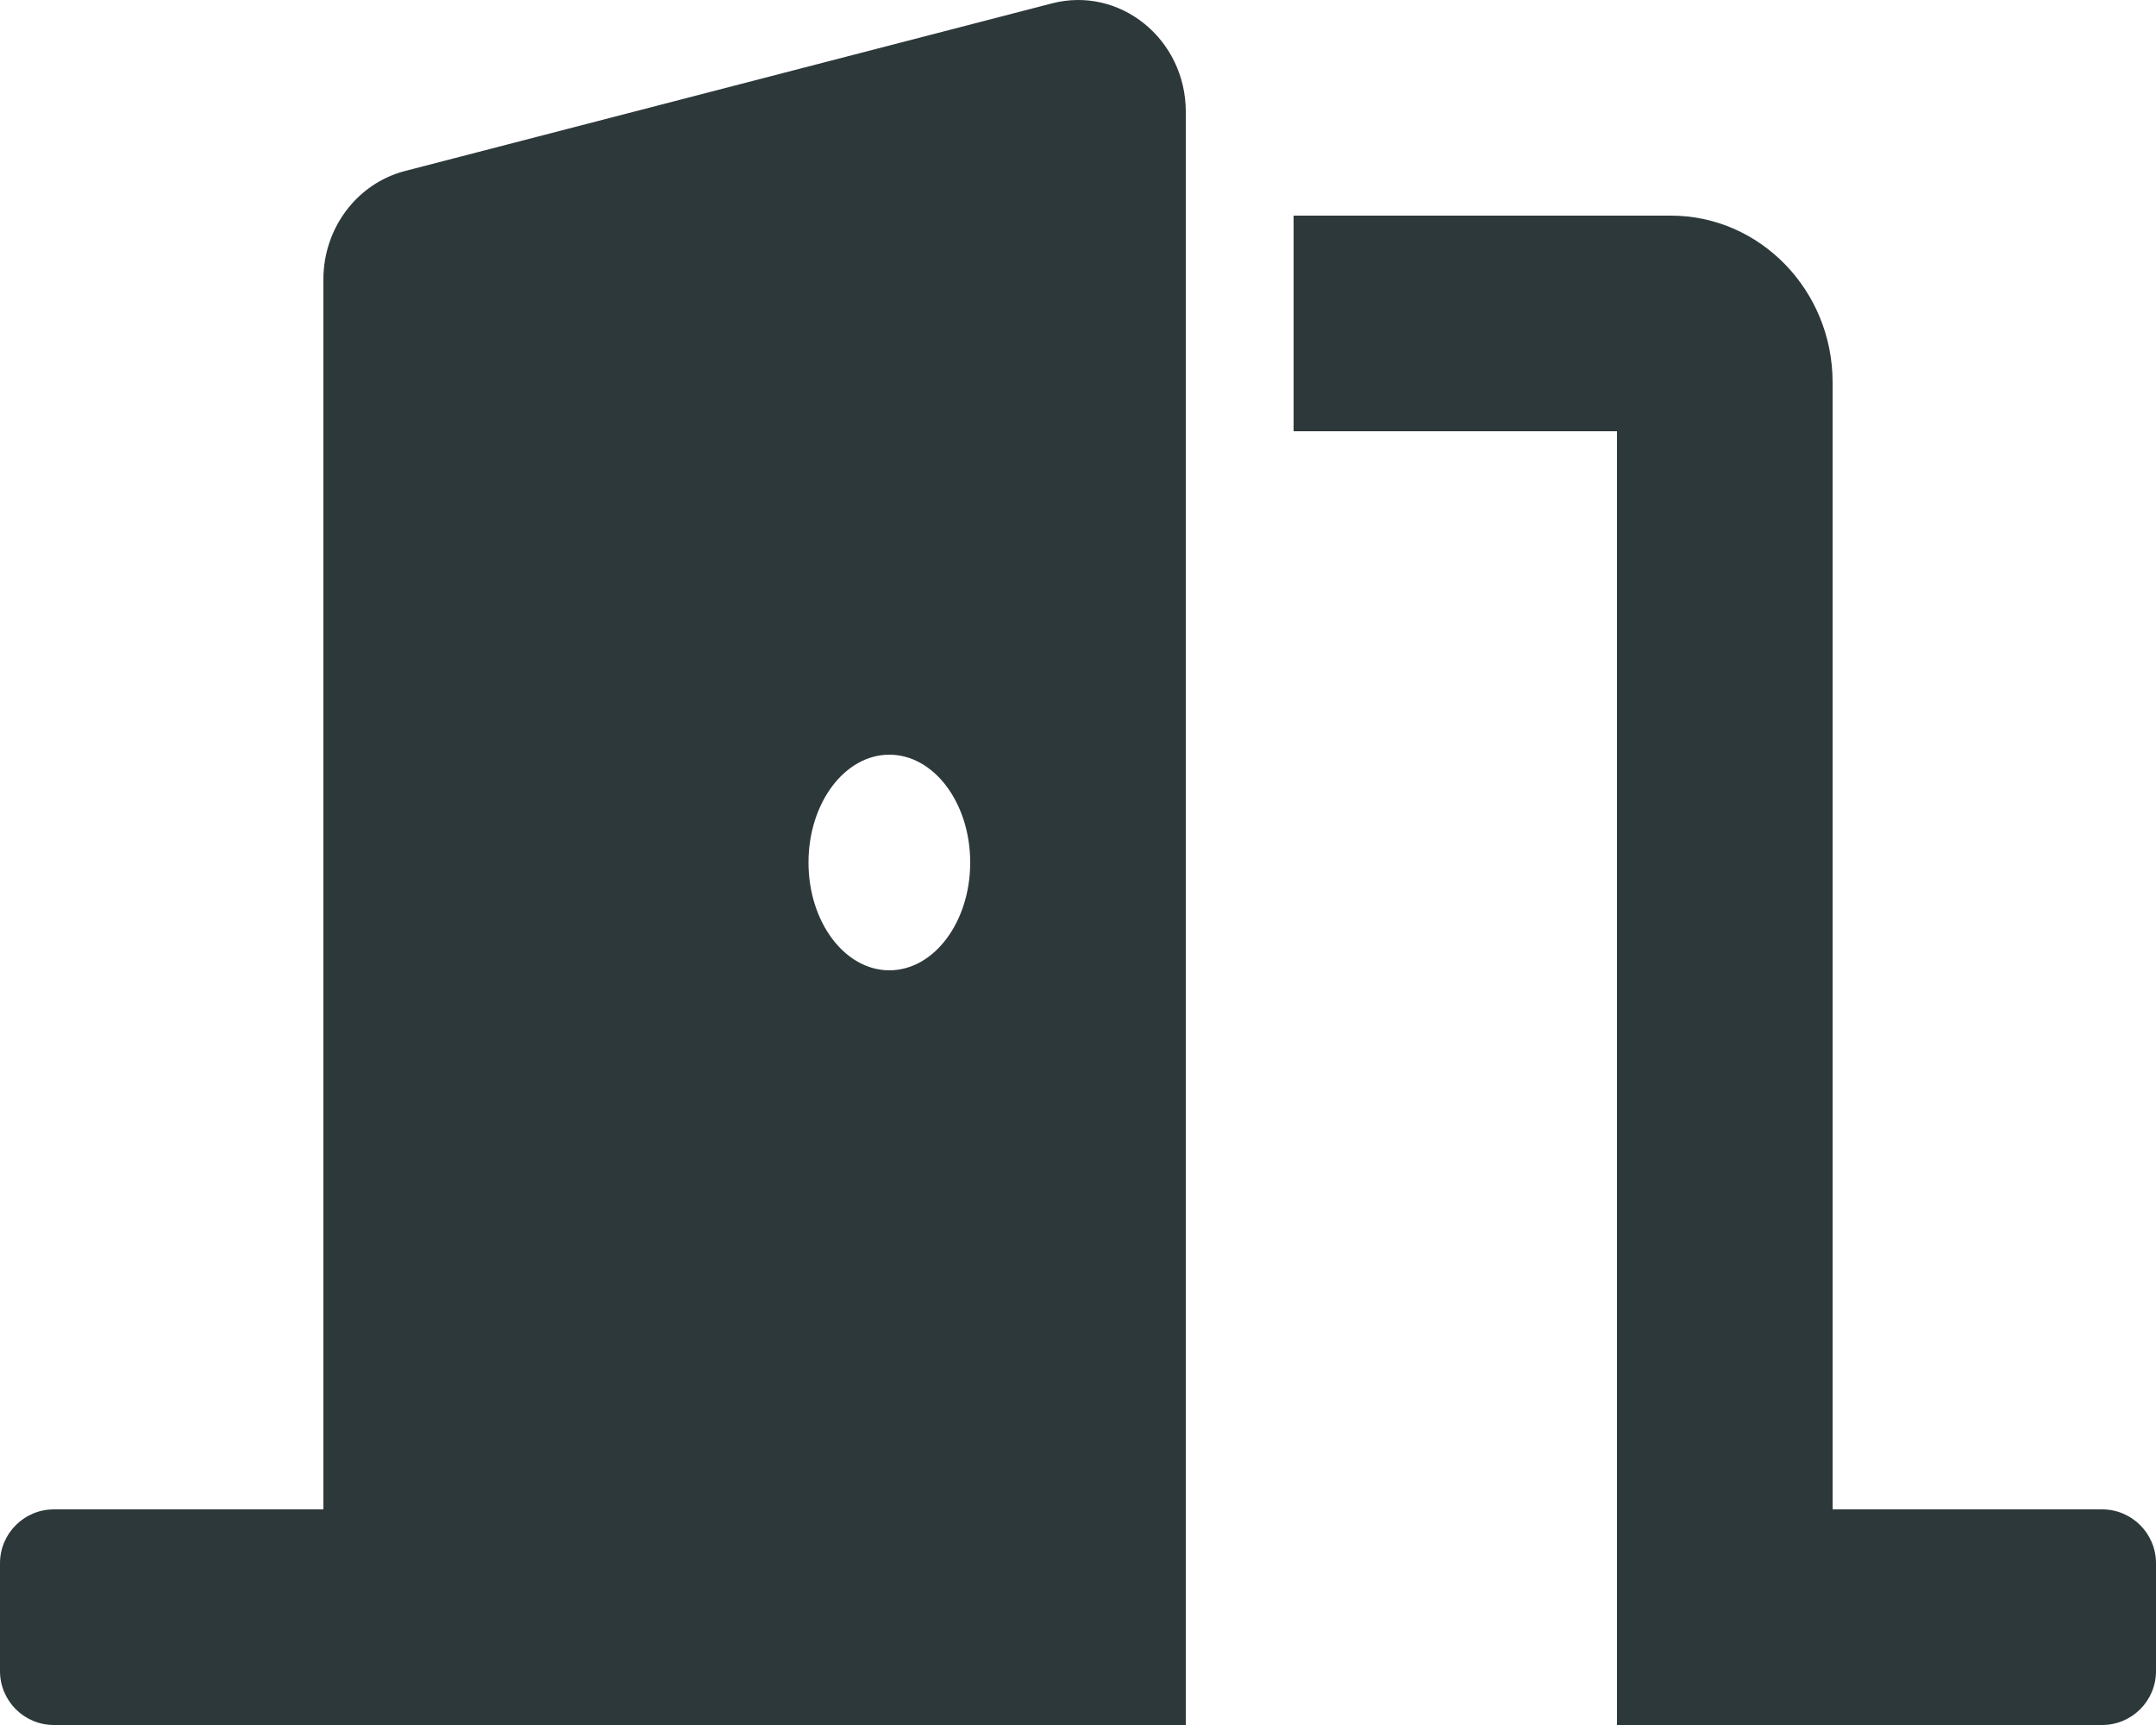
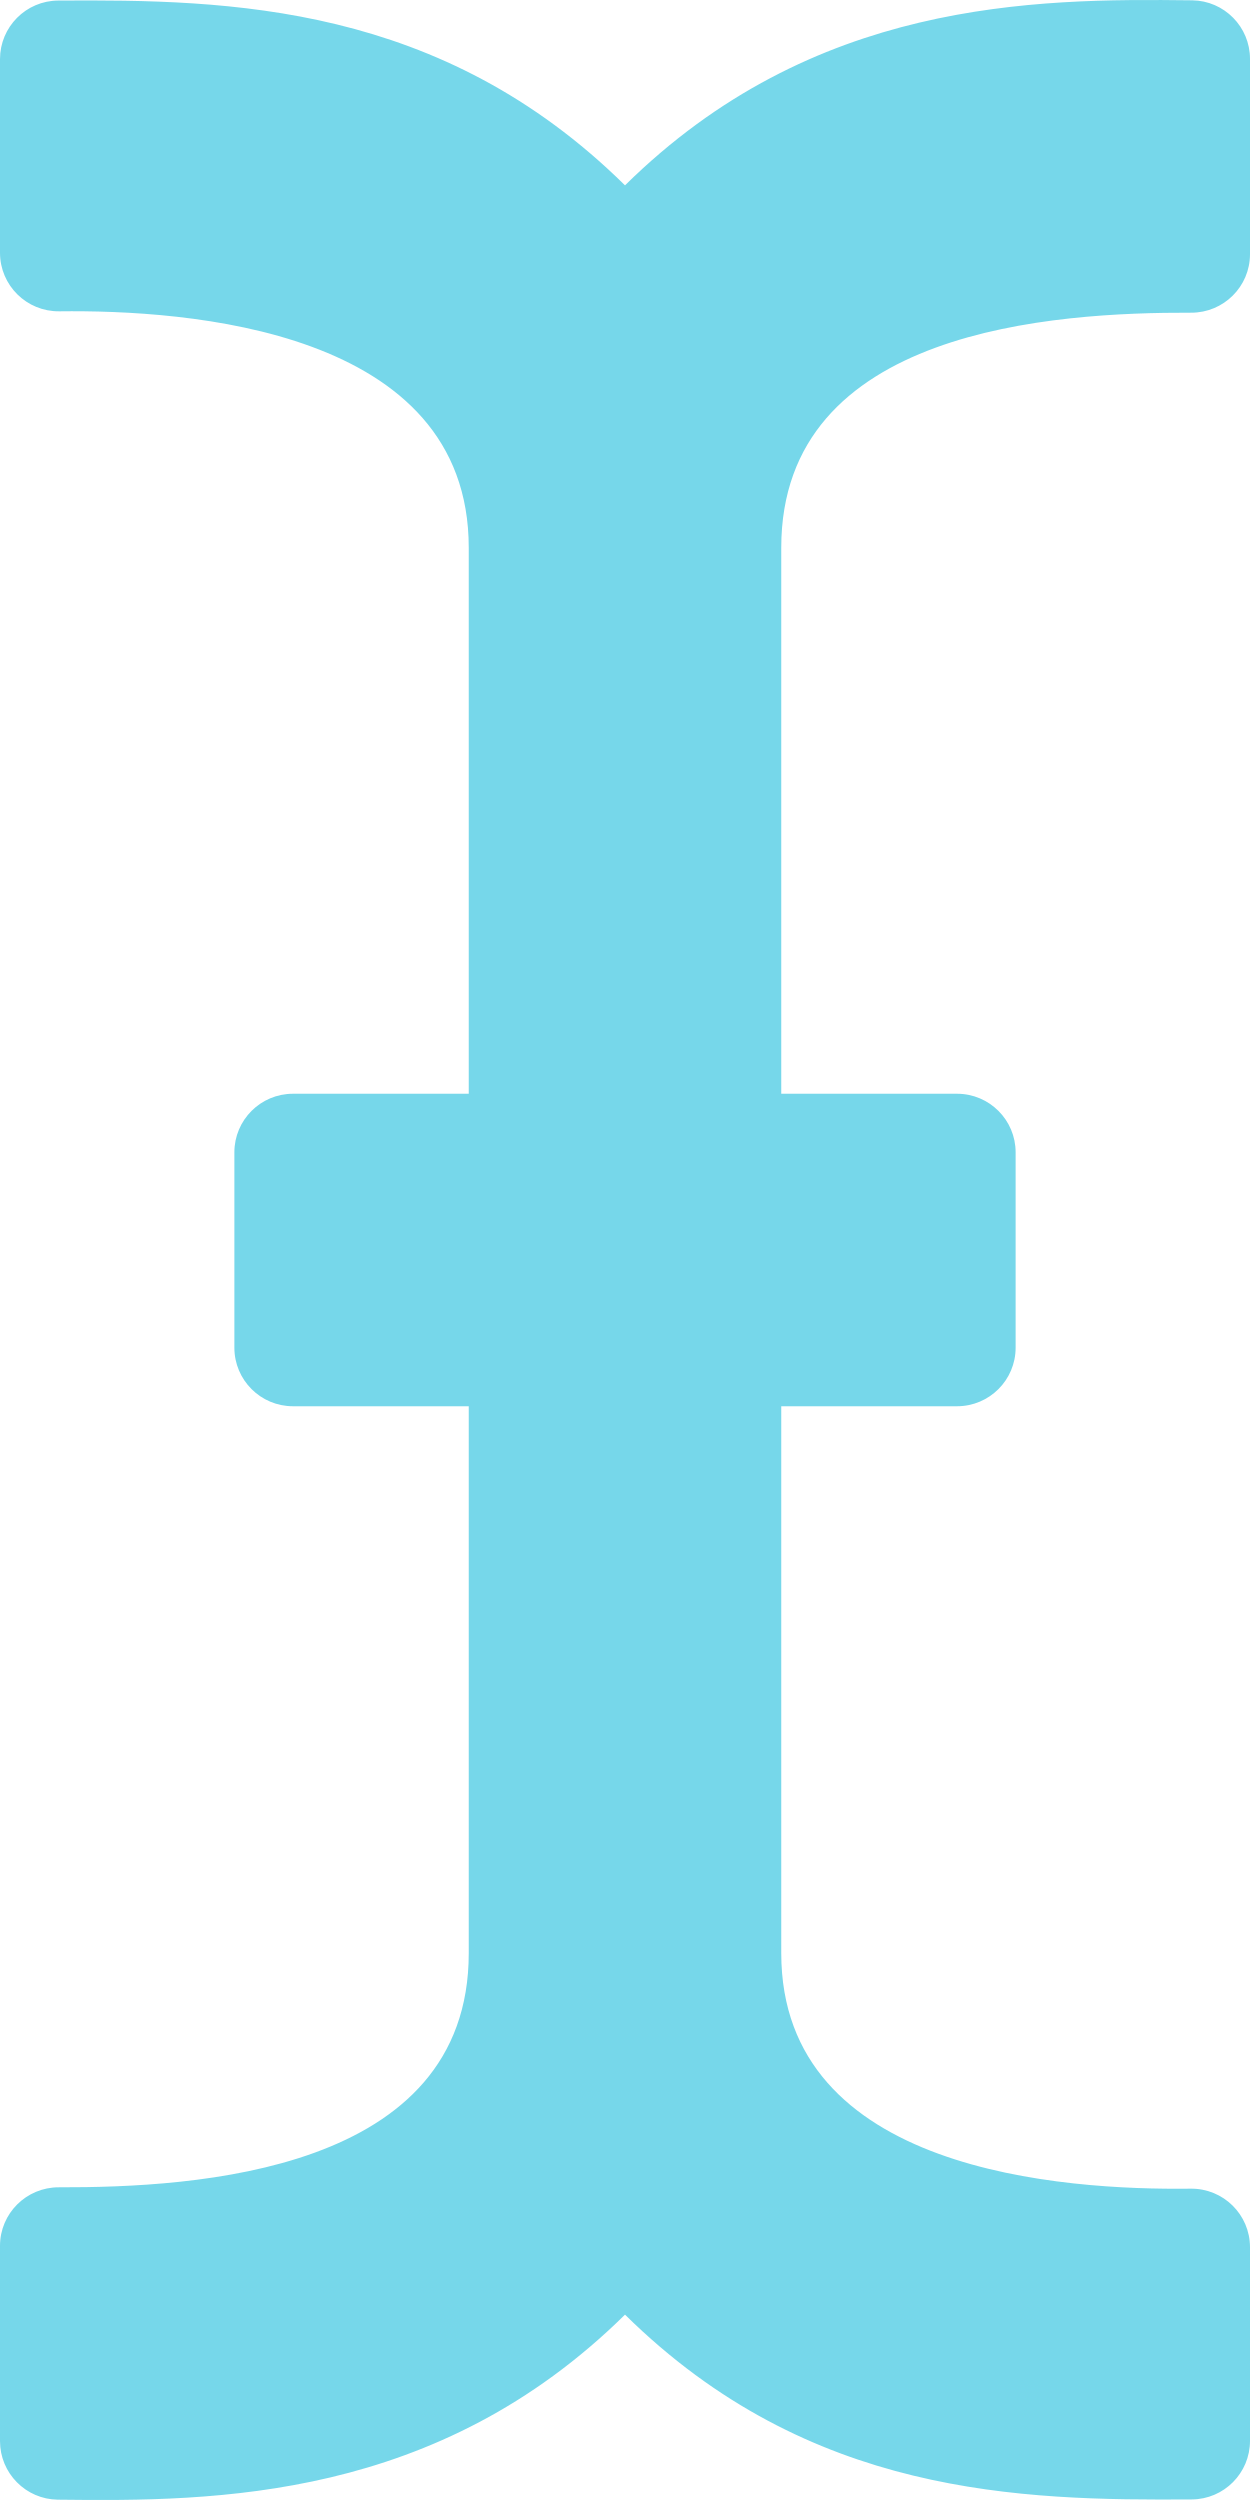
- <svg xmlns="http://www.w3.org/2000/svg" style="fill:#2D383A;" viewBox="0 0 640 512">
-   <path d="M624 448h-80V113.45C544 86.19 522.47 64 496 64H384v64h96v384h144c8.84 0 16-7.16 16-16v-32c0-8.84-7.16-16-16-16zM312.24 1.01l-192 49.74C105.99 54.44 96 67.7 96 82.92V448H16c-8.84 0-16 7.16-16 16v32c0 8.84 7.16 16 16 16h336V33.18c0-21.58-19.56-37.41-39.76-32.17zM264 288c-13.25 0-24-14.33-24-32s10.75-32 24-32 24 14.33 24 32-10.75 32-24 32z" />
+ <svg xmlns="http://www.w3.org/2000/svg" style="fill:#76D7EA;" viewBox="0 0 256 512">
+   <path d="M256 52.048V12.065C256 5.496 250.726.148 244.158.066 211.621-.344 166.469.011 128 37.959 90.266.736 46.979-.114 11.913.114 5.318.157 0 5.519 0 12.114v39.645c0 6.687 5.458 12.078 12.145 11.998C38.111 63.447 96 67.243 96 112.182V224H60c-6.627 0-12 5.373-12 12v40c0 6.627 5.373 12 12 12h36v112c0 44.932-56.075 48.031-83.95 47.959C5.404 447.942 0 453.306 0 459.952v39.983c0 6.569 5.274 11.917 11.842 11.999 32.537.409 77.689.054 116.158-37.894 37.734 37.223 81.021 38.073 116.087 37.845 6.595-.043 11.913-5.405 11.913-12V460.24c0-6.687-5.458-12.078-12.145-11.998C217.889 448.553 160 444.939 160 400V288h36c6.627 0 12-5.373 12-12v-40c0-6.627-5.373-12-12-12h-36V112.182c0-44.932 56.075-48.213 83.95-48.142 6.646.018 12.05-5.346 12.05-11.992z" />
</svg>
